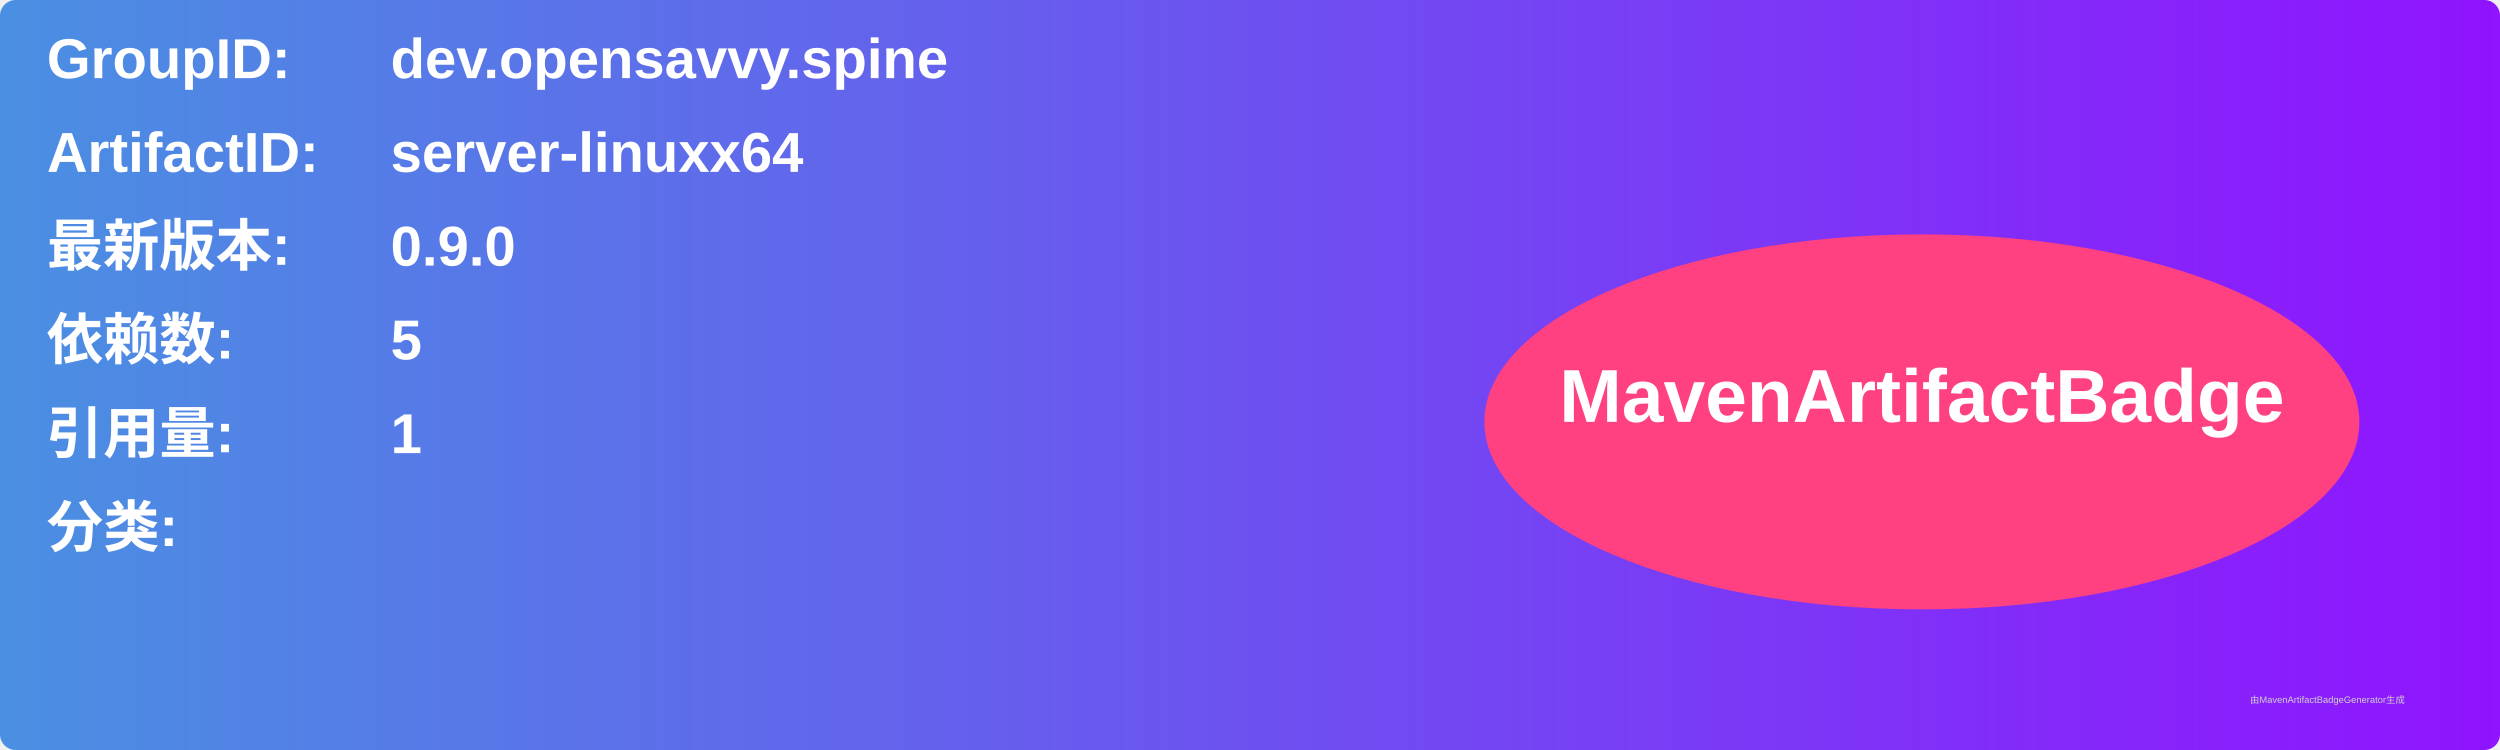
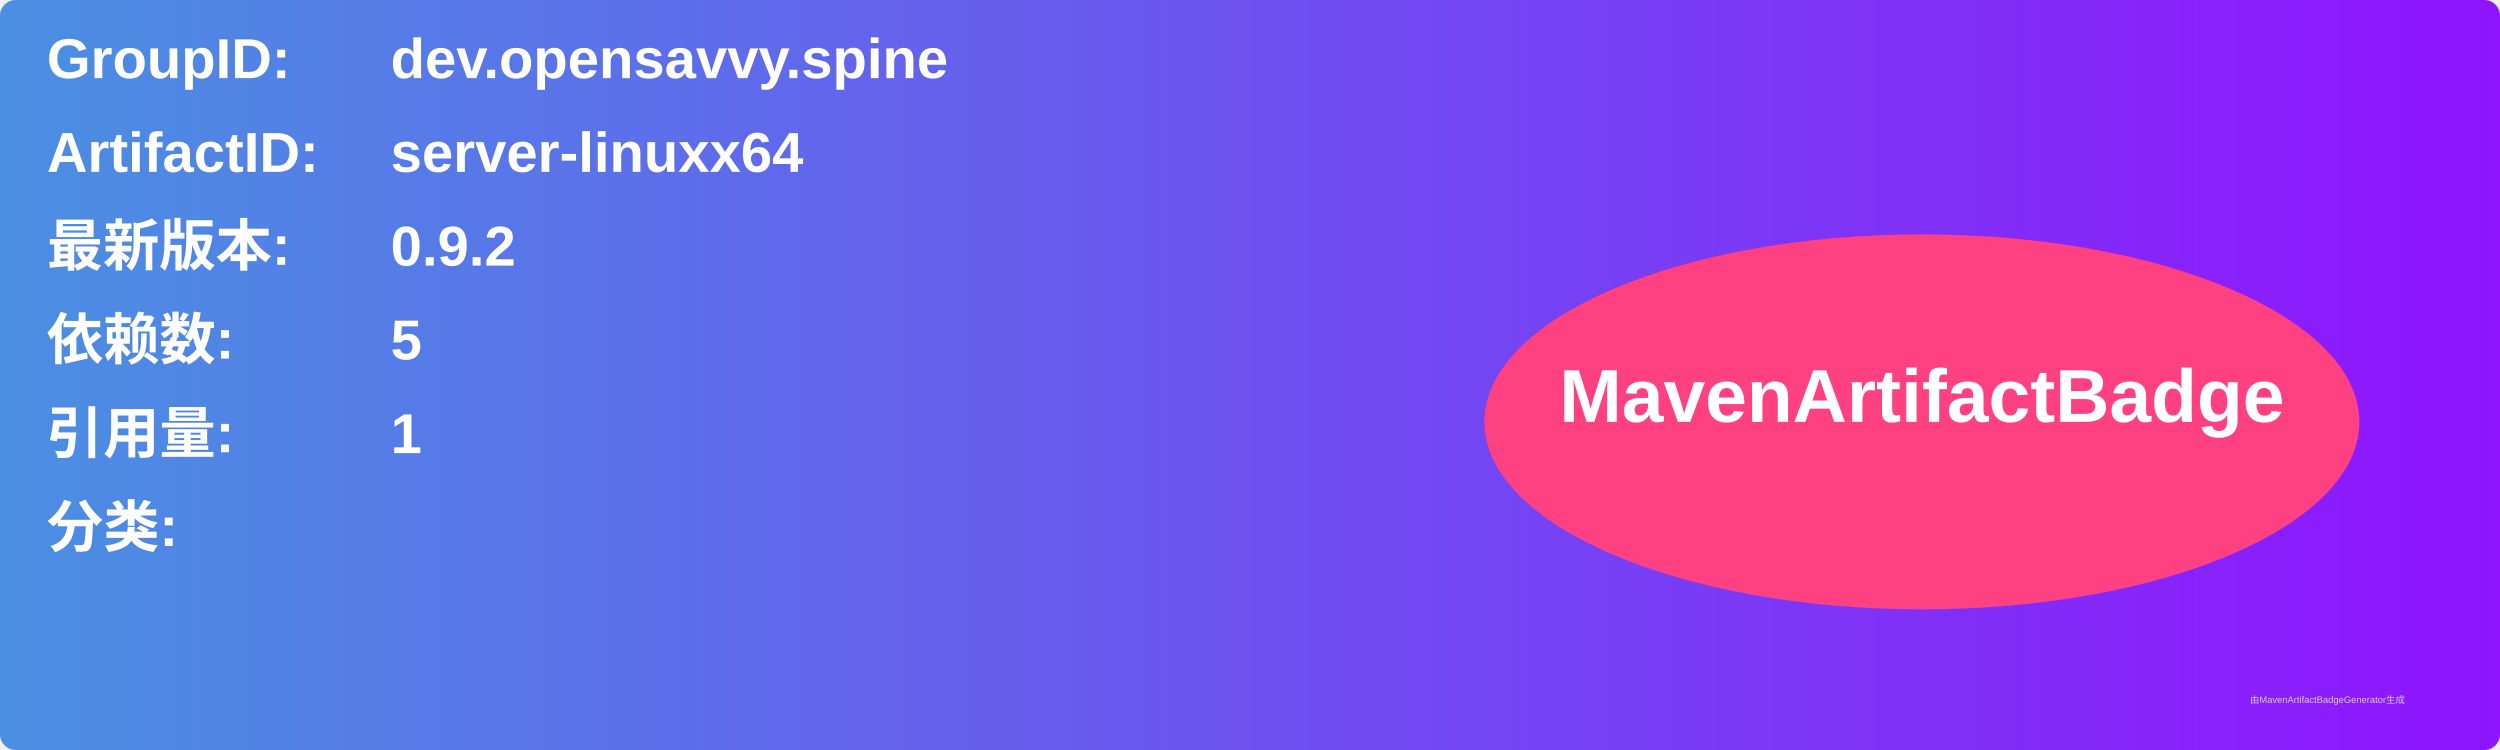
<svg xmlns="http://www.w3.org/2000/svg" width="800" height="240" viewBox="0 0 800 240">
  <linearGradient id="grad" x1="0%" y1="0%" x2="100%" y2="0%">
    <stop offset="0%" stop-color="#4a90e2" />
    <stop offset="100%" stop-color="#9013fe" />
  </linearGradient>
  <rect width="100%" height="100%" rx="5" ry="5" fill="url(#grad)" />
  <g transform="translate(15, 15)">
    <text x="0" y="10" font-family="Arial" font-size="18" fill="white" font-weight="bold" width="260">GroupID:</text>
    <text x="110" y="10" font-family="Arial" font-size="18" fill="white" font-weight="bold" width="460">dev.opensavvy.spine</text>
    <text x="0" y="40" font-family="Arial" font-size="18" fill="white" font-weight="bold" width="260">ArtifactID:</text>
    <text x="110" y="40" font-family="Arial" font-size="18" fill="white" font-weight="bold" width="460">server-linuxx64</text>
    <text x="0" y="70" font-family="Arial" font-size="18" fill="white" font-weight="bold">最新版本:</text>
    <text x="110" y="70" font-family="Arial" font-size="18" fill="white" font-weight="bold">
-       <tspan font-weight="bold">0.9.0</tspan>
+       <tspan font-weight="bold">0.9.2</tspan>
    </text>
    <text x="0" y="100" font-family="Arial" font-size="18" fill="white" font-weight="bold">依赖数: </text>
    <text x="110" y="100" font-family="Arial" font-size="18" fill="white">
      <tspan font-weight="bold">5</tspan>
    </text>
    <text x="0" y="130" font-family="Arial" font-size="18" fill="white" font-weight="bold">引用量: </text>
    <text x="110" y="130" font-family="Arial" font-size="18" fill="white">
      <tspan font-weight="bold">1</tspan>
    </text>
    <text x="0" y="160" font-family="Arial" font-size="18" fill="white" font-weight="bold">分类:</text>
    <text x="10" y="190" font-family="Arial" font-size="10" fill="white">
      <tspan font-weight="bold" />
    </text>
    <ellipse cx="600" cy="120" rx="140" ry="60" fill="#ff4081" />
    <text x="600" y="120" text-anchor="middle" font-family="Arial" font-size="24" fill="white" font-weight="bold">MavenArtifactBadge</text>
  </g>
  <text x="720" y="225" font-family="Arial" font-size="3" fill="#d0d0d0">由MavenArtifactBadgeGenerator生成</text>
</svg>
